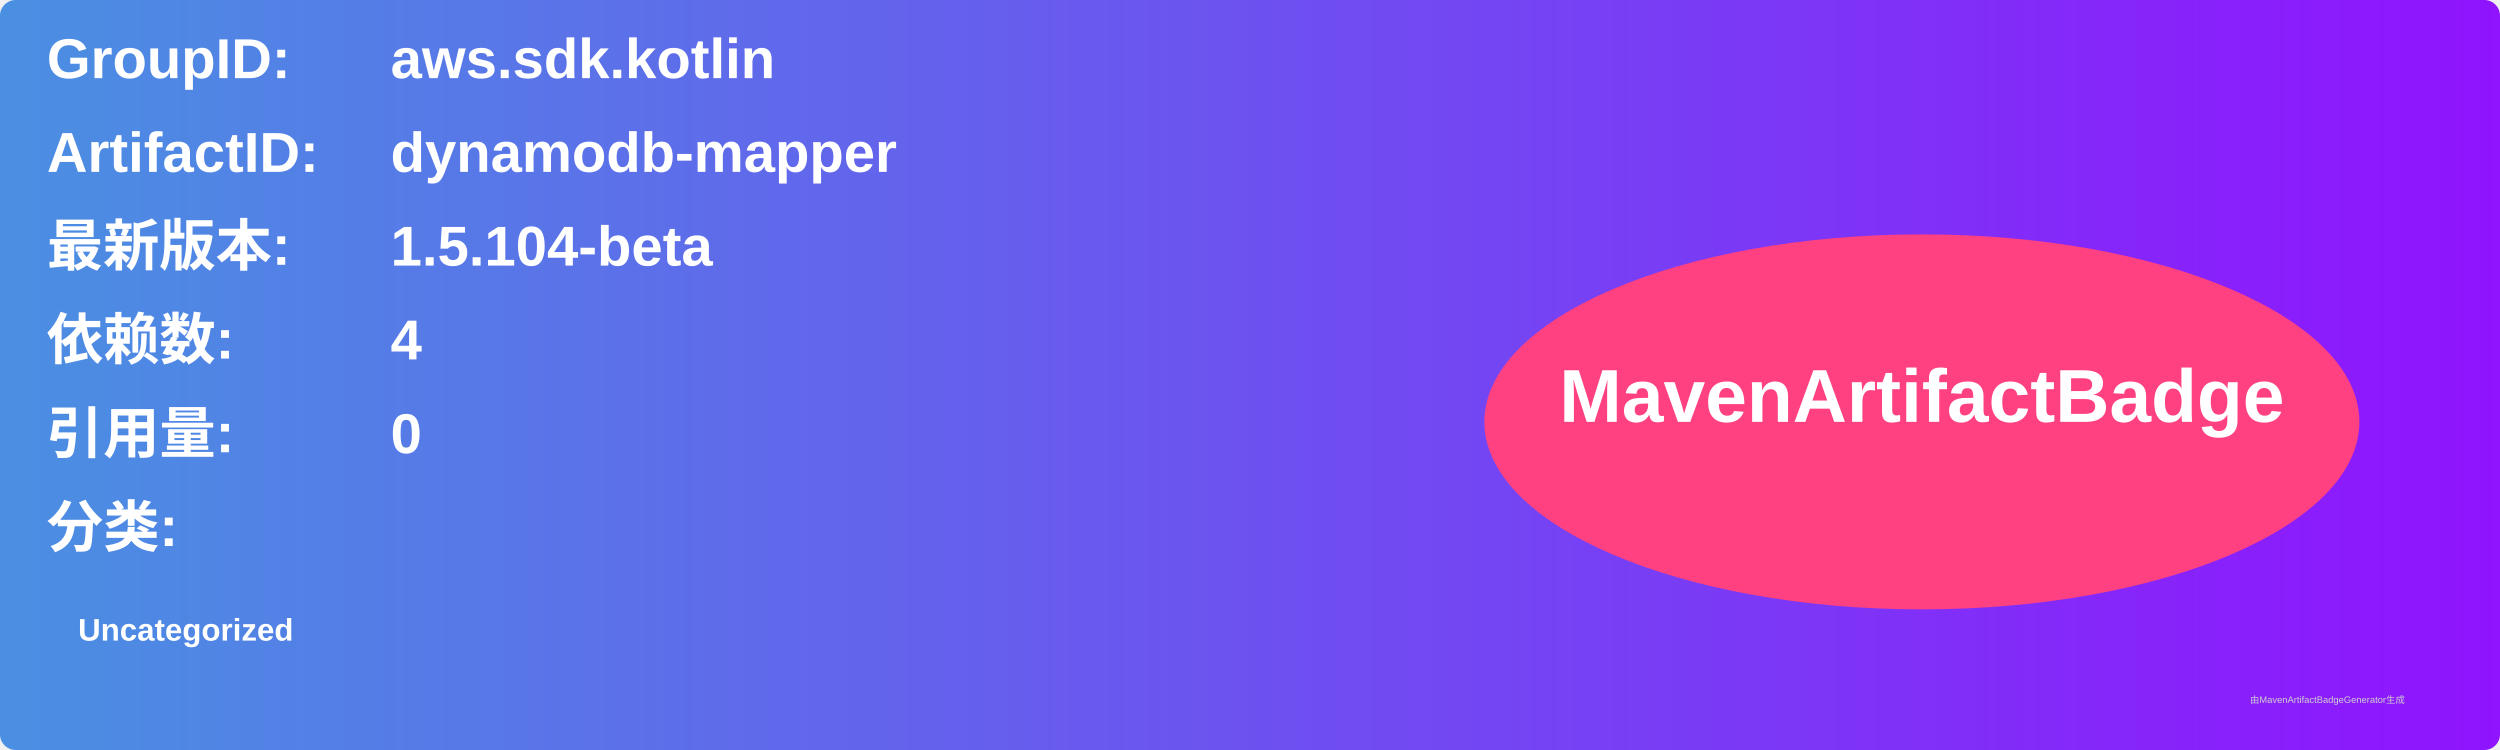
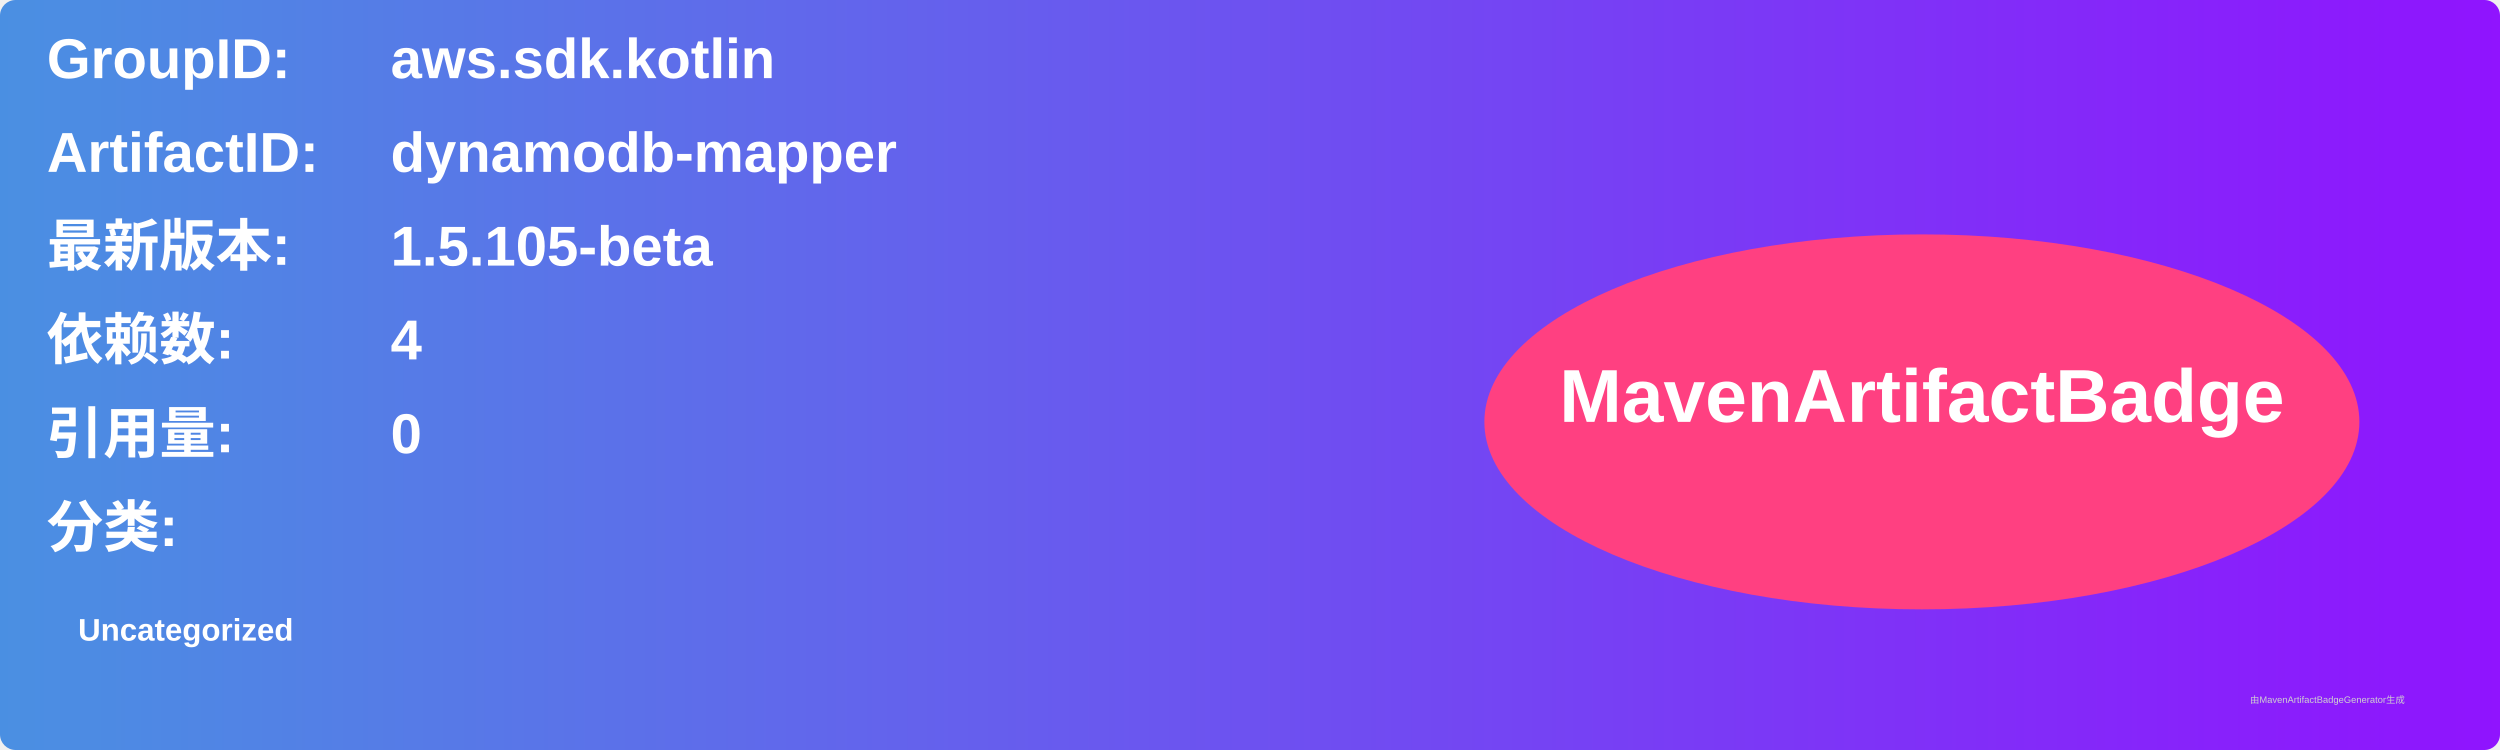
<svg xmlns="http://www.w3.org/2000/svg" width="800" height="240" viewBox="0 0 800 240">
  <linearGradient id="grad" x1="0%" y1="0%" x2="100%" y2="0%">
    <stop offset="0%" stop-color="#4a90e2" />
    <stop offset="100%" stop-color="#9013fe" />
  </linearGradient>
  <rect width="100%" height="100%" rx="5" ry="5" fill="url(#grad)" />
  <g transform="translate(15, 15)">
    <text x="0" y="10" font-family="Arial" font-size="18" fill="white" font-weight="bold" width="260">GroupID:</text>
    <text x="110" y="10" font-family="Arial" font-size="18" fill="white" font-weight="bold" width="460">aws.sdk.kotlin</text>
    <text x="0" y="40" font-family="Arial" font-size="18" fill="white" font-weight="bold" width="260">ArtifactID:</text>
    <text x="110" y="40" font-family="Arial" font-size="18" fill="white" font-weight="bold" width="460">dynamodb-mapper</text>
    <text x="0" y="70" font-family="Arial" font-size="18" fill="white" font-weight="bold">最新版本:</text>
    <text x="110" y="70" font-family="Arial" font-size="18" fill="white" font-weight="bold">
-       <tspan font-weight="bold">1.5.104-beta</tspan>
+       <tspan font-weight="bold">1.5.105-beta</tspan>
    </text>
    <text x="0" y="100" font-family="Arial" font-size="18" fill="white" font-weight="bold">依赖数: </text>
    <text x="110" y="100" font-family="Arial" font-size="18" fill="white">
      <tspan font-weight="bold">4</tspan>
    </text>
    <text x="0" y="130" font-family="Arial" font-size="18" fill="white" font-weight="bold">引用量: </text>
    <text x="110" y="130" font-family="Arial" font-size="18" fill="white">
      <tspan font-weight="bold">0</tspan>
    </text>
    <text x="0" y="160" font-family="Arial" font-size="18" fill="white" font-weight="bold">分类:</text>
    <text x="10" y="190" font-family="Arial" font-size="10" fill="white">
      <tspan font-weight="bold">Uncategorized</tspan>
    </text>
    <ellipse cx="600" cy="120" rx="140" ry="60" fill="#ff4081" />
    <text x="600" y="120" text-anchor="middle" font-family="Arial" font-size="24" fill="white" font-weight="bold">MavenArtifactBadge</text>
  </g>
  <text x="720" y="225" font-family="Arial" font-size="3" fill="#d0d0d0">由MavenArtifactBadgeGenerator生成</text>
</svg>
